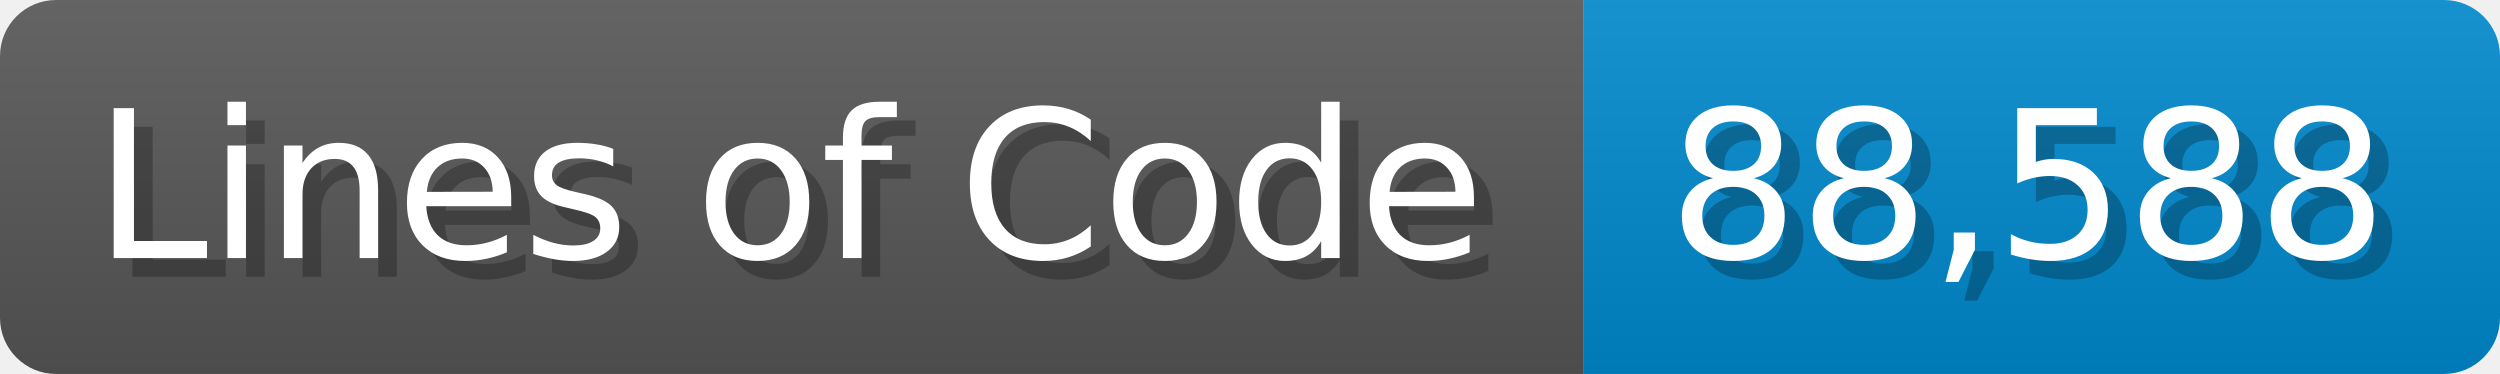
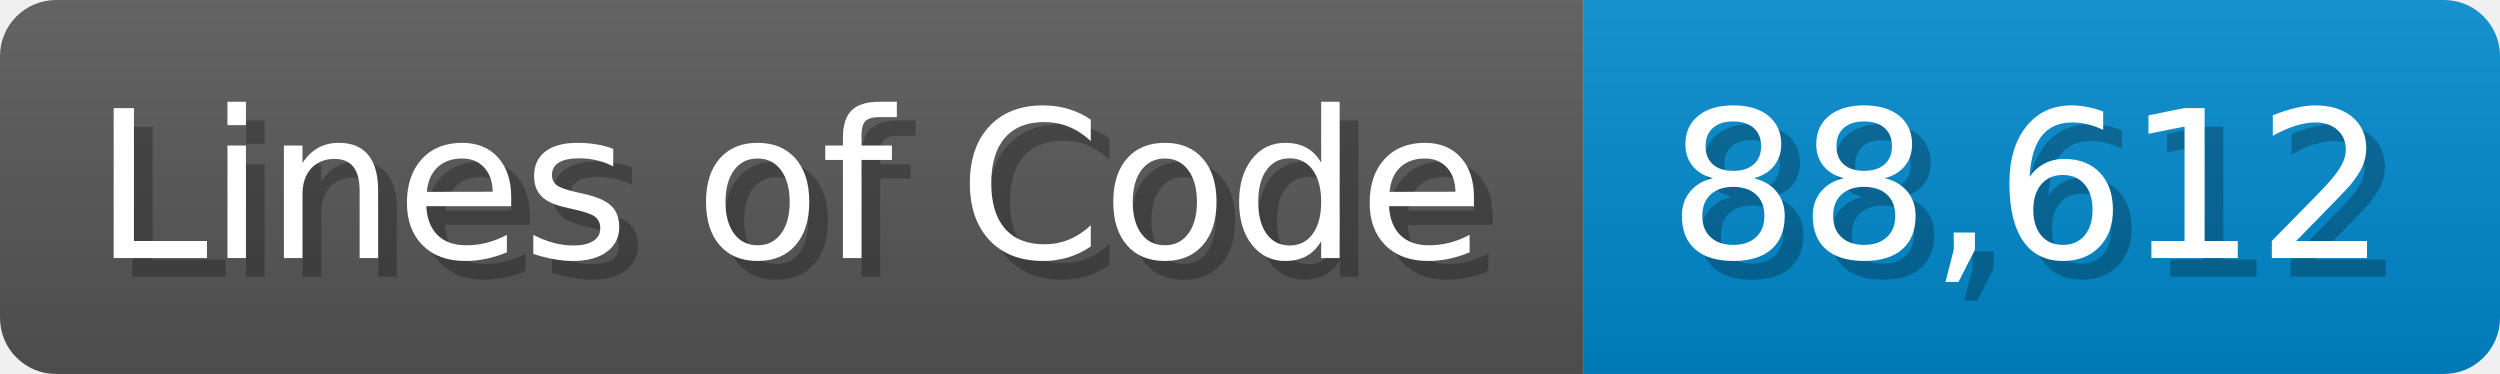
<svg xmlns="http://www.w3.org/2000/svg" width="133.7" height="20" viewBox="0 0 1337 200">
  <linearGradient id="a" x2="0" y2="100%">
    <stop offset="0" stop-opacity=".1" stop-color="#EEE" />
    <stop offset="1" stop-opacity=".1" />
  </linearGradient>
  <mask id="m">
    <rect width="1337" height="200" rx="30" fill="#FFF" />
  </mask>
  <g mask="url(#m)">
    <rect width="847" height="200" fill="#555" />
    <rect width="490" height="200" fill="#08C" x="847" />
    <rect width="1337" height="200" fill="url(#a)" />
  </g>
  <g fill="#fff" text-anchor="start" font-family="Verdana,DejaVu Sans,sans-serif" font-size="110">
    <text x="60" y="148" textLength="747" fill="#000" opacity="0.25">Lines of Code</text>
    <text x="50" y="138" textLength="747">Lines of Code</text>
-     <text x="902" y="148" textLength="390" fill="#000" opacity="0.25">88,588</text>
-     <text x="892" y="138" textLength="390">88,588</text>
+     <text x="902" y="148" textLength="390" fill="#000" opacity="0.25">88,612</text>
+     <text x="892" y="138" textLength="390">88,612</text>
  </g>
</svg>
